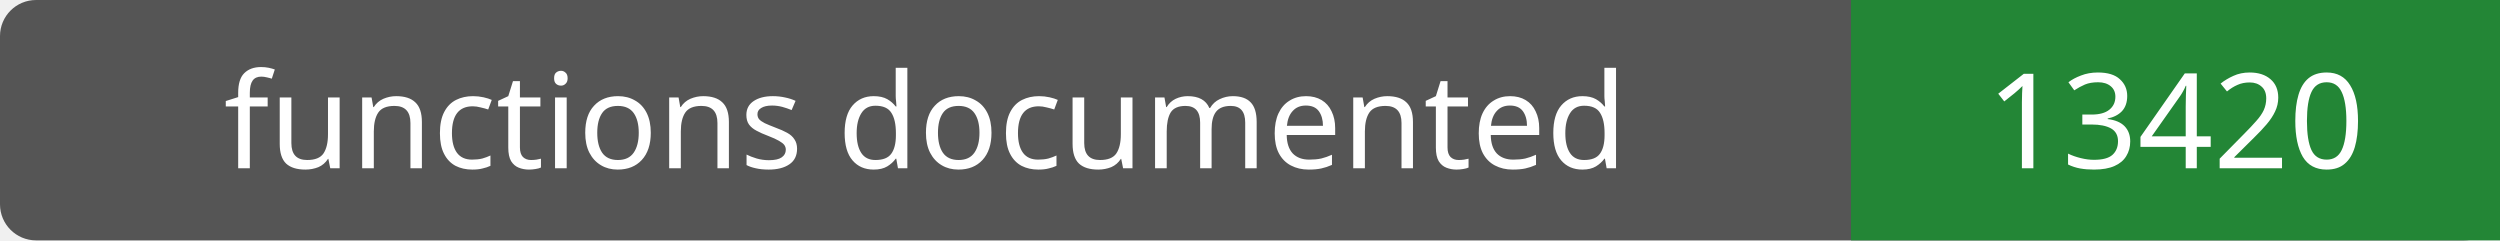
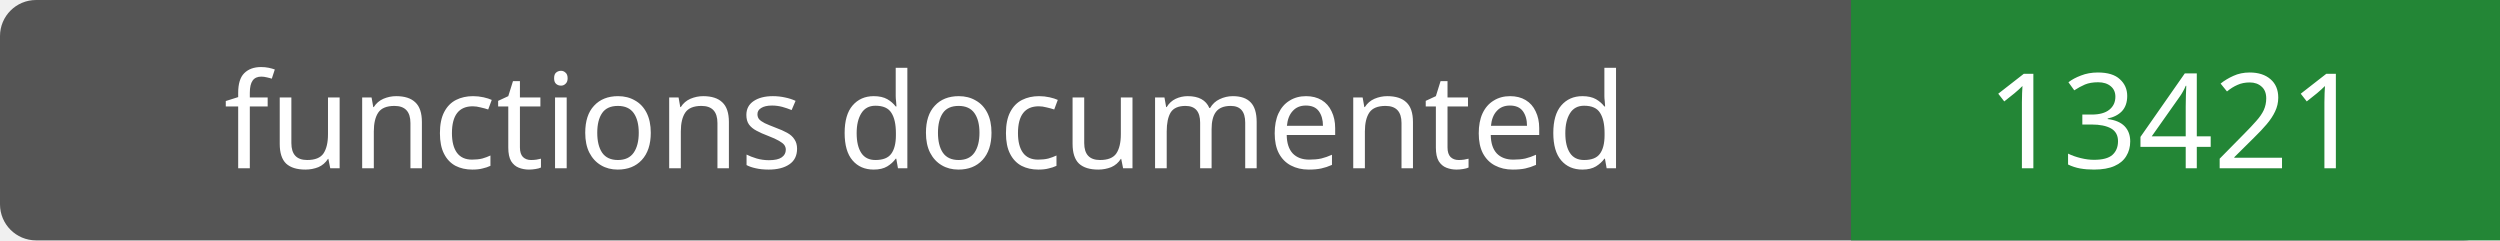
- <svg xmlns="http://www.w3.org/2000/svg" width="208" height="20" role="img" aria-label="functions documented: 13420">
+ <svg xmlns="http://www.w3.org/2000/svg" width="208" height="20" role="img" aria-label="functions documented: 13421">
  <rect width="208" height="20" rx="3" fill="#555" />
  <path fill="#238636" d="M154 0h54v20H154z" />
  <g fill="#fff" text-anchor="middle" font-family="Verdana,sans-serif" font-size="11">
    <text x="77.0" y="14">functions documented</text>
-     <text x="181.0" y="14">13420</text>
+     <text x="181.0" y="14">13421</text>
  </g>
</svg>
